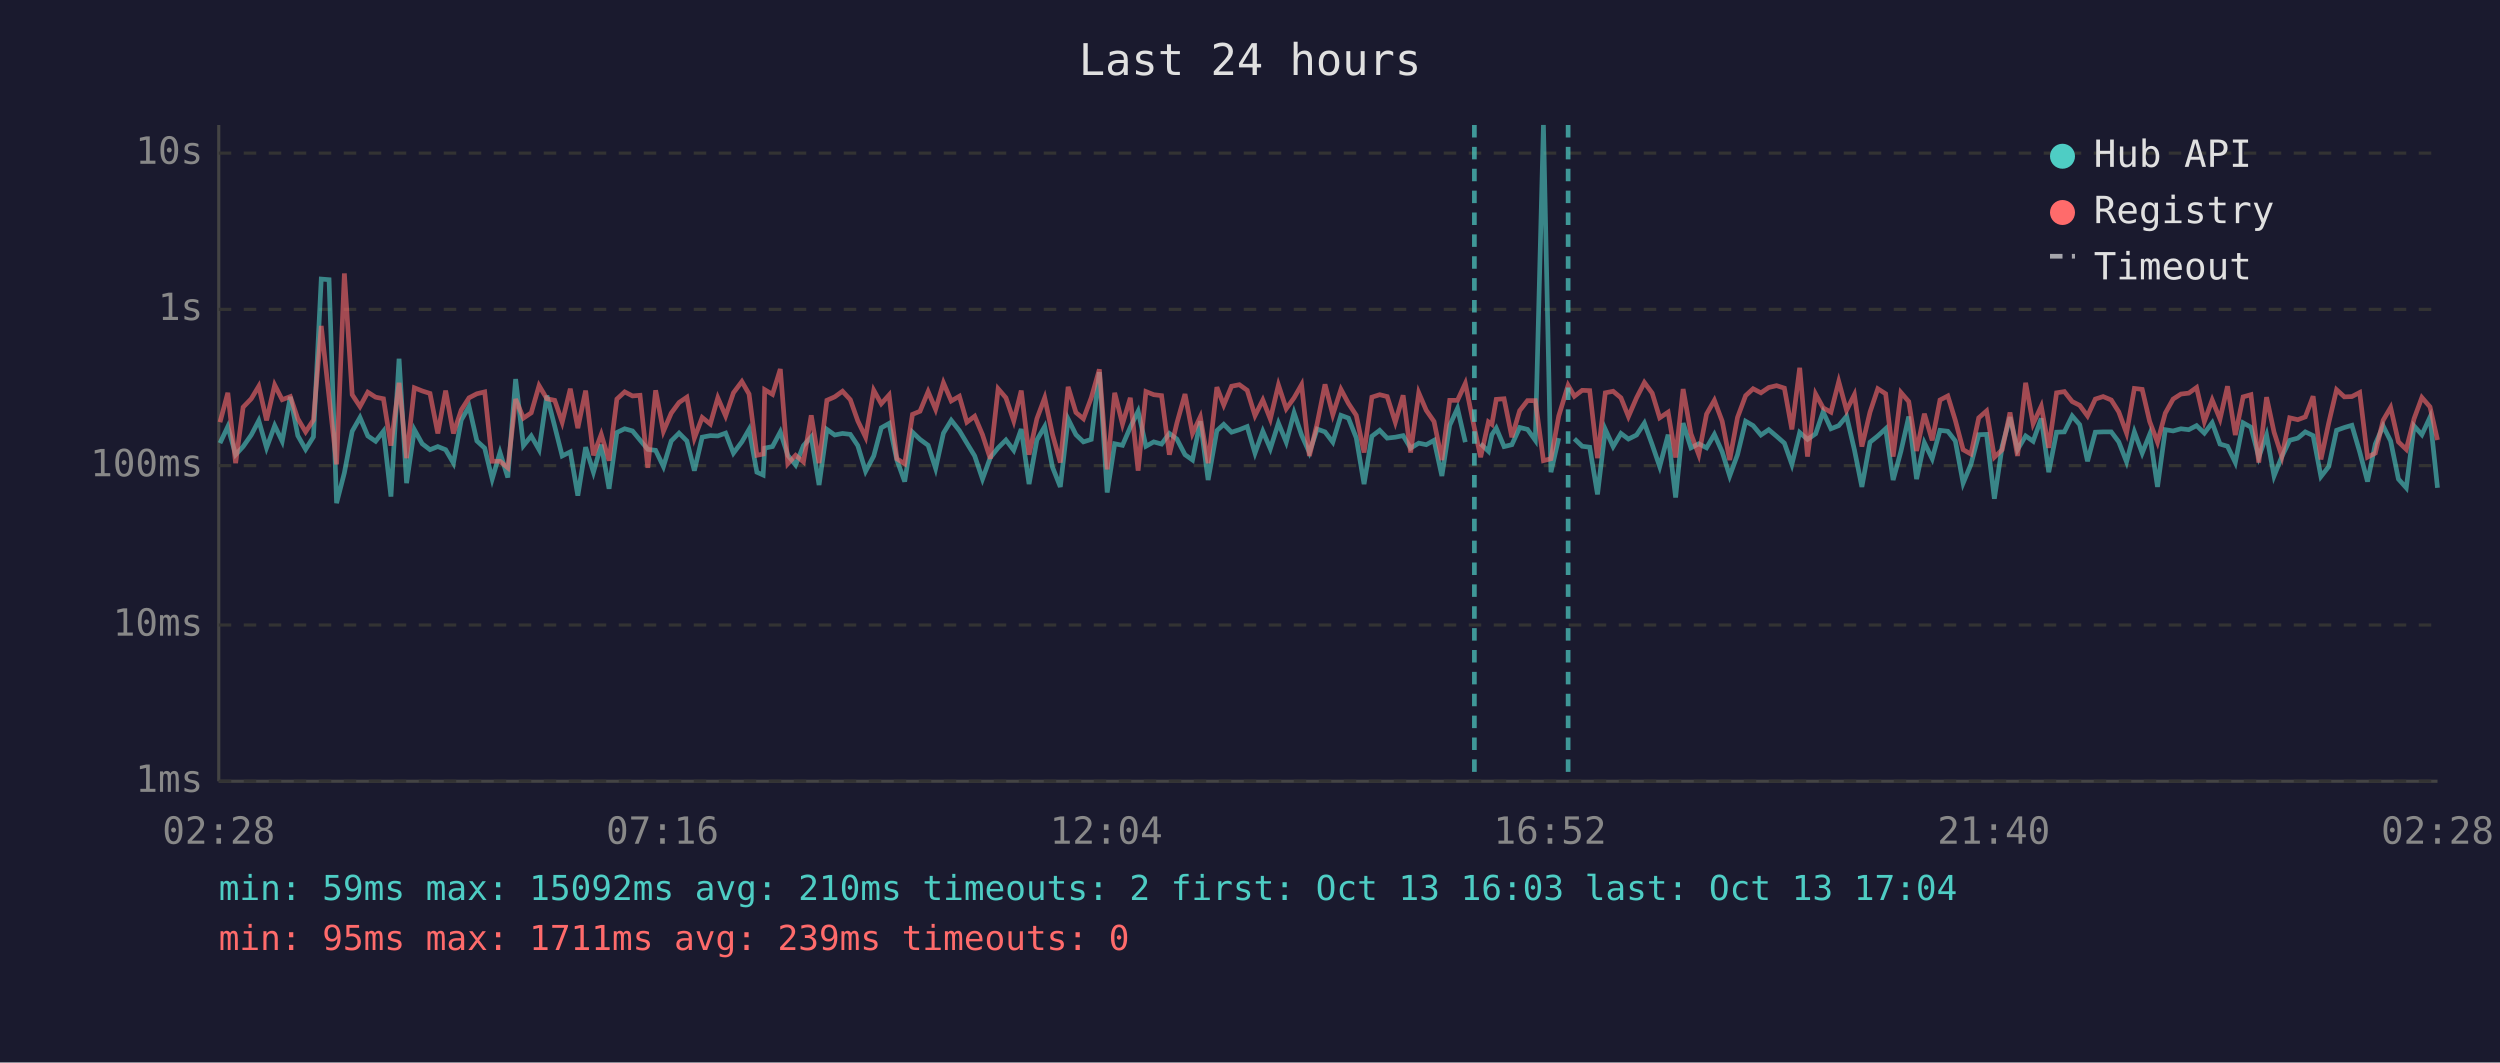
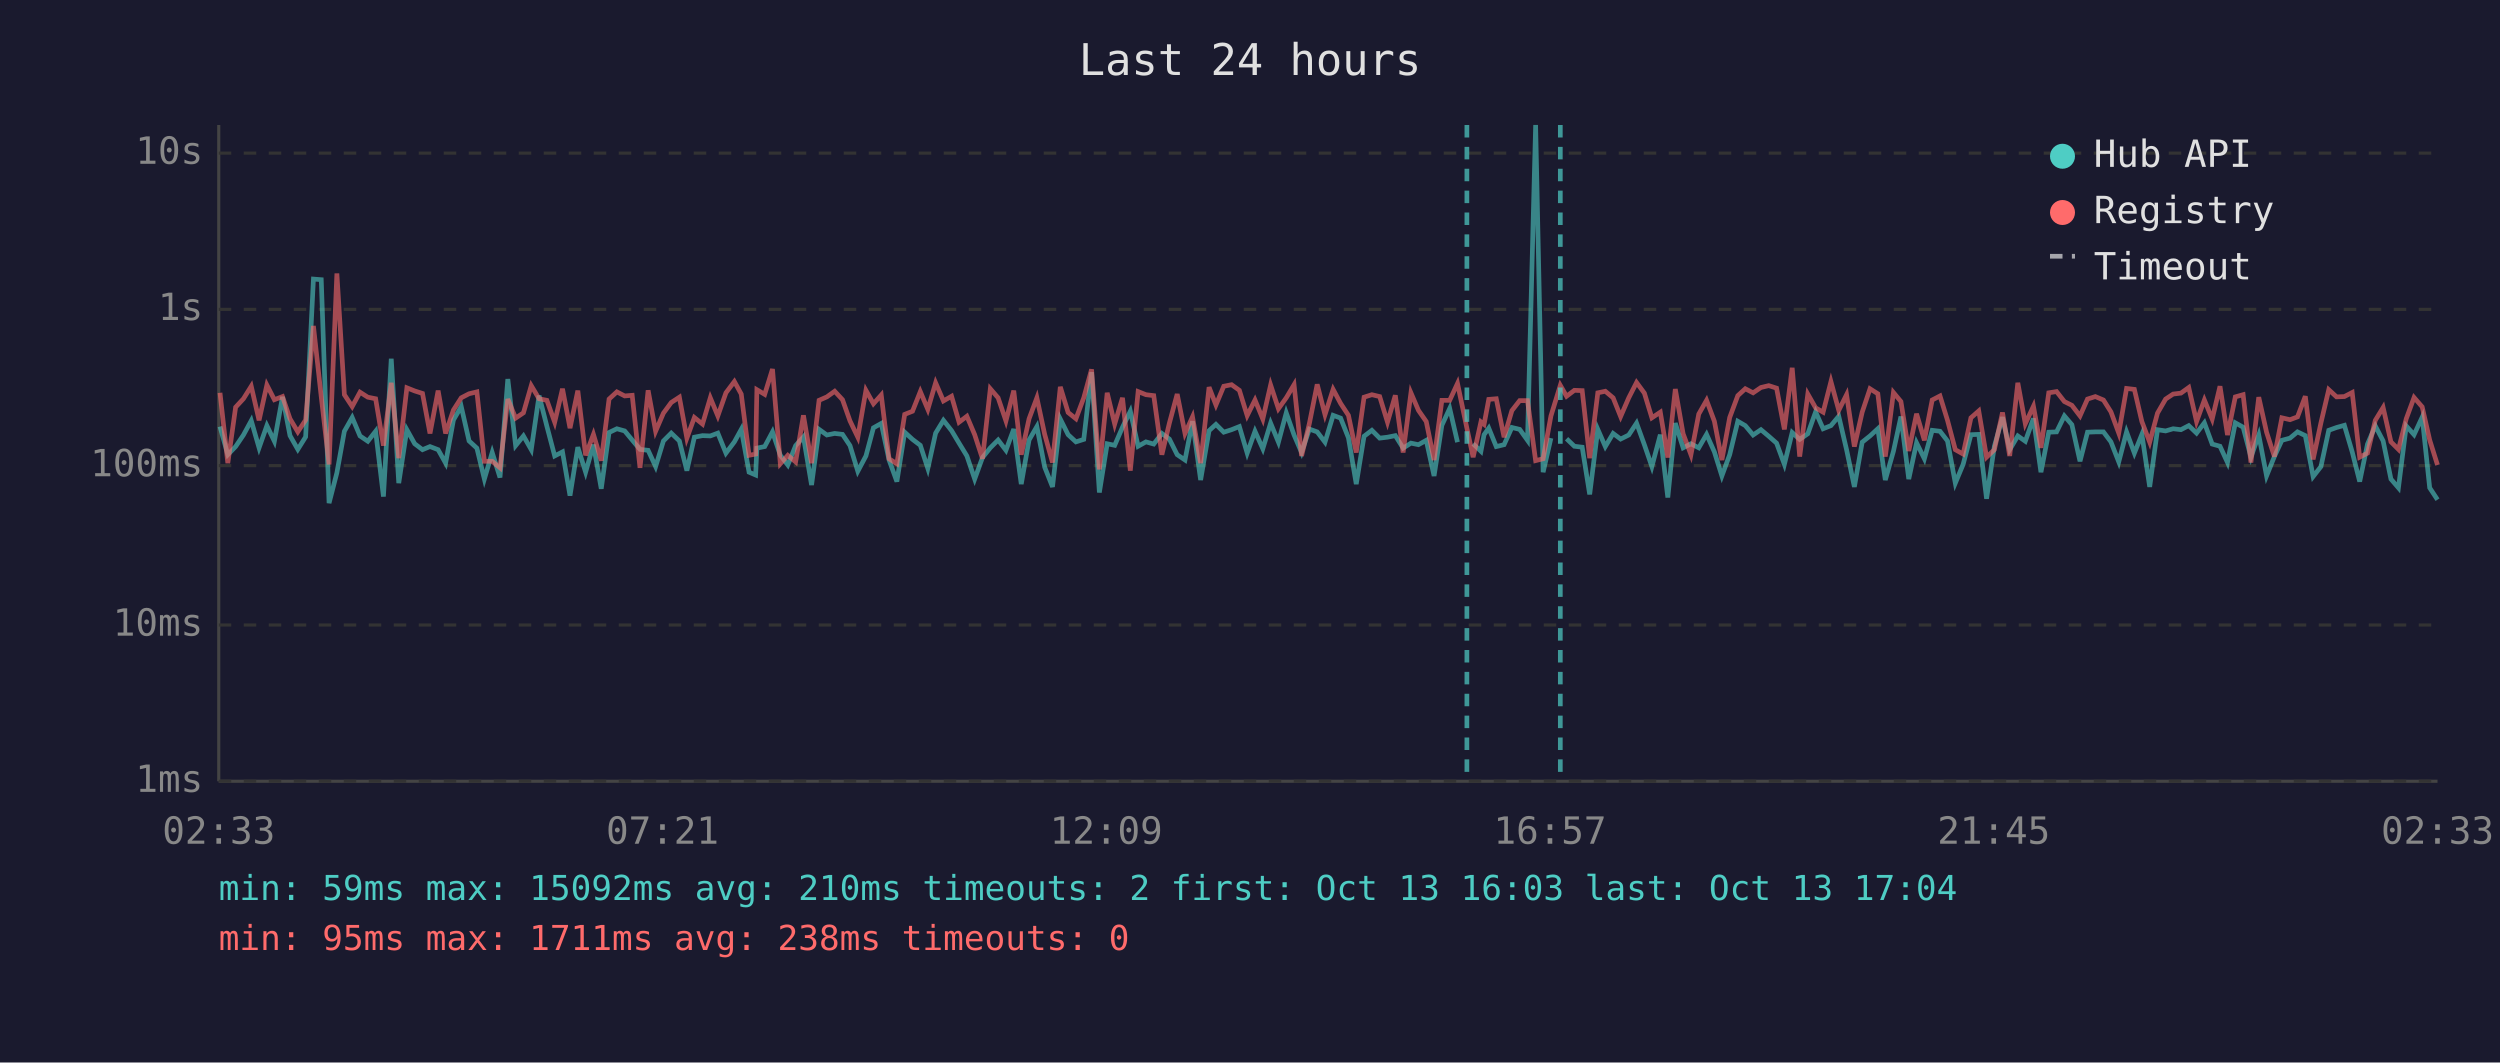
<svg xmlns="http://www.w3.org/2000/svg" viewBox="0 0 800 340" font-family="monospace" font-size="12">
  <rect width="800" height="340" fill="#1a1a2e" />
  <text x="400" y="24" fill="#e0e0e0" font-size="14" text-anchor="middle">Last 24 hours</text>
  <line x1="70" y1="40" x2="70" y2="250" stroke="#444" stroke-width="1" />
  <line x1="70" y1="250" x2="780" y2="250" stroke="#444" stroke-width="1" />
  <line x1="70" y1="250" x2="780" y2="250" stroke="#333" stroke-width="1" stroke-dasharray="4" />
  <text x="65" y="250" fill="#888" text-anchor="end" dominant-baseline="middle">1ms</text>
  <line x1="70" y1="200" x2="780" y2="200" stroke="#333" stroke-width="1" stroke-dasharray="4" />
  <text x="65" y="200" fill="#888" text-anchor="end" dominant-baseline="middle">10ms</text>
  <line x1="70" y1="149" x2="780" y2="149" stroke="#333" stroke-width="1" stroke-dasharray="4" />
  <text x="65" y="149" fill="#888" text-anchor="end" dominant-baseline="middle">100ms</text>
  <line x1="70" y1="99" x2="780" y2="99" stroke="#333" stroke-width="1" stroke-dasharray="4" />
  <text x="65" y="99" fill="#888" text-anchor="end" dominant-baseline="middle">1s</text>
  <line x1="70" y1="49" x2="780" y2="49" stroke="#333" stroke-width="1" stroke-dasharray="4" />
  <text x="65" y="49" fill="#888" text-anchor="end" dominant-baseline="middle">10s</text>
-   <text x="70" y="270" fill="#888" text-anchor="middle">02:28</text>
-   <text x="212" y="270" fill="#888" text-anchor="middle">07:16</text>
-   <text x="354" y="270" fill="#888" text-anchor="middle">12:04</text>
-   <text x="496" y="270" fill="#888" text-anchor="middle">16:52</text>
-   <text x="638" y="270" fill="#888" text-anchor="middle">21:40</text>
-   <text x="780" y="270" fill="#888" text-anchor="middle">02:28</text>
-   <polyline points="70.4,141.8 72.9,136.5 75.4,145.5 77.8,142.9 80.4,139.2 82.8,134.6 85.3,143.3 87.9,136.2 90.3,141.2 92.9,127.0 95.3,139.4 97.8,143.8 100.3,139.8 102.8,89.3 105.3,89.5 107.7,161.0 110.2,151.3 112.7,138.0 115.2,133.6 117.7,139.5 120.2,141.2 122.7,138.0 125.1,158.9 127.7,114.8 130.1,154.6 132.6,137.5 135.1,142.0 137.6,143.9 140.1,142.9 142.6,143.9 145.1,148.2 147.6,134.4 150.1,130.1 152.6,141.1 155.1,143.4 157.5,153.3 160.0,144.8 162.5,152.8 165.0,121.3 167.5,142.6 170.0,139.5 172.5,143.9 175.0,126.6 177.5,136.4 179.9,145.9 182.5,144.6 184.9,158.6 187.4,143.1 189.9,151.1 192.4,142.3 194.9,156.4 197.4,138.4 199.9,137.2 202.4,137.9 204.8,140.8 207.3,143.8 209.8,144.1 212.3,149.3 214.8,141.1 217.3,138.6 219.8,141.1 222.2,150.6 224.7,139.9 227.3,139.4 229.7,139.5 232.2,138.6 234.7,145.0 237.4,141.4 239.7,137.4 242.2,151.1 244.2,152.0 244.7,143.4 247.2,142.9 249.7,138.2 252.1,145.7 254.6,148.8 257.1,142.6 259.6,139.8 262.1,155.2 264.6,137.4 267.1,139.2 269.6,138.7 272.1,139.0 274.5,142.6 277.0,150.8 279.6,145.9 282.0,136.9 284.5,135.5 287.0,147.2 289.5,154.1 292.0,138.3 294.4,140.6 297.0,142.5 299.4,149.9 301.9,138.6 304.4,134.5 307.0,137.8 309.4,141.8 311.9,145.9 314.4,153.3 316.9,146.4 319.4,143.3 321.9,140.8 324.4,144.1 326.8,137.3 329.3,154.9 331.8,140.8 334.3,136.5 336.8,149.5 339.3,155.8 341.8,134.1 344.3,139.1 346.7,141.4 349.2,140.6 351.8,119.1 354.3,157.6 356.7,142.0 359.2,142.5 361.7,136.7 364.2,131.6 366.7,142.8 369.2,141.4 371.7,142.1 374.2,138.7 376.6,140.5 379.2,145.5 381.6,147.2 384.1,134.8 386.6,153.6 389.4,137.8 391.6,135.8 394.1,138.3 396.6,137.5 399.1,136.5 401.6,145.0 404.1,138.0 406.5,143.6 409.1,135.4 411.6,141.5 414.1,132.1 416.5,139.2 419.0,144.8 421.5,137.3 424.0,138.2 426.5,141.5 429.1,132.9 431.5,133.8 434.0,140.1 436.5,154.9 439.0,139.6 441.5,137.7 443.9,140.2 446.5,139.9 449.0,139.4 451.4,143.4 454.0,141.8 456.4,142.3 458.9,140.9 461.4,152.3 463.9,136.1 466.4,130.7 468.9,141.5" fill="none" stroke="#4ecdc4" stroke-width="1.5" opacity="0.6" />
-   <polyline points="473.8,142.0 476.3,144.4 477.4,139.1 478.8,137.0 481.3,142.9 483.8,142.3 486.3,136.8 488.8,137.4 491.3,140.9 493.9,40.0 496.3,151.1 498.8,140.2" fill="none" stroke="#4ecdc4" stroke-width="1.5" opacity="0.6" />
-   <polyline points="503.8,140.4 506.3,142.8 508.7,143.1 511.2,158.2 513.7,137.4 516.2,142.9 518.7,138.7 521.1,140.5 523.7,139.2 526.2,135.4 528.7,142.3 531.1,149.3 533.8,139.1 536.2,159.2 538.6,135.4 541.1,143.3 543.6,142.0 546.1,143.3 548.6,139.0 551.1,144.6 553.5,152.3 556.0,145.5 558.6,134.8 561.0,136.2 563.5,139.2 566.0,137.5 568.5,139.6 571.0,141.8 573.4,148.6 575.9,138.4 578.4,140.6 581.0,138.8 583.4,131.8 585.9,137.2 588.4,136.2 590.9,133.2 593.4,143.9 595.8,155.8 598.4,141.5 600.9,139.5 603.4,137.2 605.8,153.6 608.3,144.4 610.8,133.3 613.3,153.3 615.8,141.7 618.3,146.8 620.8,137.7 623.3,138.0 625.7,141.1 628.2,154.6 630.7,148.6 633.2,139.1 635.7,139.0 638.2,159.6 640.7,142.8 643.2,133.5 645.6,143.9 648.2,139.5 650.6,141.2 653.2,133.9 655.6,151.1 658.1,138.3 660.6,138.2 663.1,133.1 665.5,135.9 668.0,147.6 670.5,138.3 673.0,138.2 675.6,138.2 678.0,141.4 680.5,147.8 683.0,138.2 685.5,145.0 687.9,139.0 690.4,155.8 692.9,137.5 695.4,137.9 697.9,137.2 700.4,137.5 702.9,136.2 705.4,138.6 707.9,135.3 710.4,142.1 712.8,142.8 715.3,148.0 717.8,135.3 720.3,136.7 722.8,146.3 725.3,139.2 727.7,152.3 730.2,146.1 732.7,140.9 735.3,140.2 737.7,138.2 740.2,139.4 742.7,152.5 745.2,149.3 747.7,137.7 750.2,136.8 752.6,136.1 755.1,144.6 757.6,154.1 760.1,142.1 762.6,136.3 765.0,141.1 767.5,153.3 770.0,156.1 772.5,136.3 775.0,139.1 777.6,133.5 780.0,156.1" fill="none" stroke="#4ecdc4" stroke-width="1.5" opacity="0.6" />
-   <polyline points="70.4,135.1 72.9,125.7 75.4,148.2 77.8,130.3 80.4,127.6 82.8,123.6 85.3,134.5 87.9,123.2 90.3,127.9 92.9,126.9 95.3,134.0 97.8,138.2 100.3,134.4 102.8,104.3 105.3,127.0 107.7,148.6 110.2,87.5 112.7,126.3 115.2,130.1 117.7,125.5 120.2,127.1 122.7,127.6 125.1,142.6 127.7,122.5 130.1,146.6 132.6,124.1 135.1,125.1 137.6,125.9 140.1,138.7 142.6,125.0 145.1,138.7 147.6,131.2 150.1,127.3 152.6,126.0 155.1,125.4 157.5,147.6 160.0,147.6 162.5,149.7 165.0,127.7 167.5,133.8 170.0,132.1 172.5,123.4 175.0,127.6 177.5,128.1 179.9,135.1 182.5,124.4 184.9,137.0 187.4,125.0 189.9,145.7 192.4,139.0 194.9,147.4 197.4,127.7 199.9,125.4 202.4,126.7 204.8,126.5 207.3,149.7 209.8,124.9 212.3,138.0 214.8,132.2 217.3,128.8 219.8,127.1 222.2,140.2 224.7,133.6 227.3,135.7 229.7,127.3 232.2,133.1 234.7,125.7 237.4,122.1 239.7,126.1 242.2,145.7 244.2,145.3 244.7,124.7 247.2,126.2 249.7,118.1 252.1,148.4 254.6,145.7 257.1,147.8 259.6,132.9 262.1,148.2 264.6,128.1 267.1,127.0 269.6,125.2 272.1,127.9 274.5,134.7 277.0,139.9 279.6,124.9 282.0,129.2 284.5,126.4 287.0,146.8 289.5,148.4 292.0,132.6 294.4,131.6 297.0,125.3 299.4,131.0 301.9,122.5 304.4,128.3 307.0,126.8 309.4,135.1 311.9,133.2 314.4,139.1 316.9,146.8 319.4,124.4 321.9,127.3 324.4,134.7 326.8,125.0 329.3,145.5 331.8,134.0 334.3,127.3 336.8,139.0 339.3,148.0 341.8,123.8 344.3,132.0 346.7,134.0 349.2,127.3 351.8,118.2 354.3,150.2 356.7,125.7 359.2,135.7 361.7,127.3 364.2,150.6 366.7,125.3 369.2,126.3 371.7,126.6 374.2,145.5 376.6,135.4 379.2,126.1 381.6,138.7 384.1,133.4 386.6,148.2 389.4,123.9 391.6,129.6 394.1,123.6 396.6,123.1 399.1,124.9 401.6,133.0 404.1,128.0 406.5,134.1 409.1,123.2 411.6,130.8 414.1,127.3 416.5,123.1 419.0,145.9 421.5,135.5 424.0,123.0 426.5,132.7 429.1,124.6 431.5,129.1 434.0,132.9 436.5,144.8 439.0,127.1 441.5,126.3 443.9,126.9 446.5,135.1 449.0,126.5 451.4,144.8 454.0,125.7 456.4,131.3 458.9,134.9 461.4,147.2 463.9,128.1 466.4,128.1 468.9,122.7 471.8,137.0 473.8,146.3 476.3,135.0 477.4,135.8 478.8,127.8 481.3,127.6 483.8,139.9 486.3,131.4 488.8,128.2 491.3,128.2 493.9,147.4 496.3,146.8 498.8,133.1 501.8,123.3 503.8,126.8 506.3,124.9 508.7,125.0 511.2,146.6 513.7,125.7 516.2,125.2 518.7,127.3 521.1,133.3 523.7,127.3 526.2,122.4 528.7,125.8 531.1,133.7 533.8,131.9 536.2,146.4 538.6,124.5 541.1,138.8 543.6,145.5 546.1,132.5 548.6,128.1 551.1,134.8 553.5,147.2 556.0,133.6 558.6,126.6 561.0,124.4 563.5,125.7 566.0,124.0 568.5,123.4 571.0,124.2 573.4,137.4 575.9,117.7 578.4,146.1 581.0,126.1 583.4,130.5 585.9,131.9 588.4,122.1 590.9,131.3 593.4,126.3 595.8,142.9 598.4,131.9 600.9,124.4 603.4,126.0 605.8,146.1 608.3,125.6 610.8,128.5 613.3,144.3 615.8,132.4 618.3,140.9 620.8,128.0 623.3,126.7 625.7,134.5 628.2,143.9 630.7,145.3 633.2,133.7 635.7,131.5 638.2,146.3 640.7,143.9 643.2,132.0 645.6,145.9 648.2,122.5 650.6,135.6 653.2,130.0 655.6,143.3 658.1,125.7 660.6,125.3 663.1,128.5 665.5,129.7 668.0,133.1 670.5,127.7 673.0,126.9 675.6,128.0 678.0,131.8 680.5,138.6 683.0,124.3 685.5,124.6 687.9,134.9 690.4,141.5 692.9,132.2 695.4,127.7 697.9,126.1 700.4,125.8 702.9,124.0 705.4,134.9 707.9,128.0 710.4,134.1 712.8,123.6 715.3,139.2 717.8,127.0 720.3,126.3 722.8,148.0 725.3,127.1 727.7,138.3 730.2,146.1 732.7,133.7 735.3,134.3 737.7,133.4 740.2,126.8 742.7,147.0 745.2,135.3 747.7,124.7 750.2,127.0 752.6,126.9 755.1,125.6 757.6,146.3 760.1,145.0 762.6,134.5 765.0,130.4 767.5,141.4 770.0,143.8 772.5,134.0 775.0,127.2 777.6,130.2 780.0,140.8" fill="none" stroke="#ff6b6b" stroke-width="1.5" opacity="0.6" />
-   <line x1="471.8" y1="40" x2="471.8" y2="250" stroke="#4ecdc4" stroke-width="1.5" stroke-dasharray="4,3" opacity="0.7" />
-   <line x1="501.8" y1="40" x2="501.8" y2="250" stroke="#4ecdc4" stroke-width="1.5" stroke-dasharray="4,3" opacity="0.7" />
+   <text x="70" y="270" fill="#888" text-anchor="middle">02:33</text>
+   <text x="212" y="270" fill="#888" text-anchor="middle">07:21</text>
+   <text x="354" y="270" fill="#888" text-anchor="middle">12:09</text>
+   <text x="496" y="270" fill="#888" text-anchor="middle">16:57</text>
+   <text x="638" y="270" fill="#888" text-anchor="middle">21:45</text>
+   <text x="780" y="270" fill="#888" text-anchor="middle">02:33</text>
+   <polyline points="70.4,136.5 72.9,145.5 75.4,142.9 77.9,139.2 80.4,134.6 82.9,143.3 85.4,136.2 87.8,141.2 90.4,127.0 92.8,139.4 95.3,143.8 97.8,139.8 100.3,89.3 102.8,89.5 105.3,161.0 107.8,151.3 110.2,138.0 112.7,133.6 115.2,139.5 117.7,141.2 120.2,138.0 122.7,158.9 125.2,114.8 127.6,154.6 130.2,137.5 132.7,142.0 135.2,143.9 137.6,142.9 140.2,143.9 142.6,148.2 145.1,134.4 147.6,130.1 150.1,141.1 152.6,143.4 155.0,153.3 157.5,144.8 160.0,152.8 162.5,121.3 165.0,142.6 167.5,139.5 170.0,143.9 172.5,126.6 175.0,136.4 177.5,145.9 180.0,144.6 182.4,158.6 184.9,143.1 187.4,151.1 189.9,142.3 192.4,156.4 194.9,138.4 197.4,137.2 199.9,137.9 202.3,140.8 204.8,143.8 207.4,144.1 209.8,149.3 212.3,141.1 214.8,138.6 217.4,141.1 219.8,150.6 222.2,139.9 224.8,139.4 227.3,139.5 229.7,138.6 232.3,145.0 235.0,141.4 237.2,137.4 239.7,151.1 241.8,152.0 242.2,143.4 244.7,142.9 247.2,138.2 249.7,145.7 252.1,148.8 254.6,142.6 257.1,139.8 259.7,155.2 262.1,137.4 264.6,139.2 267.1,138.7 269.6,139.0 272.0,142.6 274.5,150.8 277.1,145.9 279.5,136.9 282.0,135.5 284.5,147.2 287.0,154.1 289.5,138.3 292.0,140.6 294.5,142.5 296.9,149.9 299.4,138.6 301.9,134.5 304.5,137.8 306.9,141.8 309.4,145.9 311.9,153.3 314.4,146.4 316.9,143.3 319.4,140.8 321.9,144.1 324.4,137.3 326.8,154.9 329.3,140.8 331.8,136.5 334.3,149.5 336.8,155.8 339.3,134.1 341.8,139.1 344.3,141.4 346.8,140.6 349.3,119.1 351.8,157.6 354.3,142.0 356.7,142.5 359.2,136.7 361.7,131.6 364.2,142.8 366.7,141.4 369.2,142.1 371.8,138.7 374.2,140.5 376.7,145.5 379.2,147.2 381.6,134.8 384.2,153.6 386.9,137.8 389.1,135.8 391.6,138.3 394.1,137.5 396.6,136.5 399.1,145.0 401.6,138.0 404.1,143.6 406.6,135.4 409.1,141.5 411.6,132.1 414.1,139.2 416.5,144.8 419.0,137.3 421.5,138.2 424.0,141.5 426.6,132.9 429.0,133.8 431.5,140.1 434.0,154.9 436.5,139.6 439.0,137.7 441.5,140.2 444.0,139.9 446.5,139.4 449.0,143.4 451.5,141.8 453.9,142.3 456.4,140.9 458.9,152.3 461.4,136.1 463.9,130.7 466.4,141.5" fill="none" stroke="#4ecdc4" stroke-width="1.5" opacity="0.6" />
+   <polyline points="471.4,142.0 473.9,144.4 474.9,139.1 476.4,137.0 478.8,142.9 481.3,142.3 483.8,136.8 486.3,137.4 488.8,140.9 491.4,40.0 493.8,151.1 496.3,140.2" fill="none" stroke="#4ecdc4" stroke-width="1.5" opacity="0.6" />
+   <polyline points="501.3,140.4 503.8,142.8 506.3,143.1 508.7,158.2 511.3,137.4 513.7,142.9 516.2,138.7 518.6,140.5 521.2,139.2 523.7,135.4 526.2,142.3 528.6,149.3 531.3,139.1 533.7,159.2 536.1,135.4 538.6,143.3 541.1,142.0 543.6,143.3 546.1,139.0 548.6,144.6 551.0,152.3 553.5,145.5 556.1,134.8 558.5,136.2 561.0,139.2 563.5,137.5 566.0,139.6 568.5,141.8 571.0,148.6 573.5,138.4 575.9,140.6 578.5,138.8 581.0,131.8 583.4,137.2 585.9,136.2 588.4,133.2 590.9,143.9 593.4,155.8 595.9,141.5 598.4,139.5 600.9,137.2 603.3,153.6 605.9,144.4 608.3,133.3 610.8,153.3 613.3,141.7 615.8,146.8 618.3,137.7 620.8,138.0 623.2,141.1 625.7,154.6 628.2,148.6 630.7,139.1 633.2,139.0 635.7,159.6 638.2,142.8 640.8,133.5 643.1,143.9 645.7,139.5 648.1,141.2 650.7,133.9 653.1,151.1 655.6,138.3 658.1,138.2 660.6,133.1 663.0,135.9 665.6,147.6 668.0,138.3 670.5,138.2 673.1,138.2 675.5,141.4 678.0,147.8 680.5,138.2 683.0,145.0 685.4,139.0 687.9,155.8 690.4,137.5 693.0,137.9 695.4,137.2 697.9,137.5 700.4,136.2 702.9,138.6 705.4,135.3 707.9,142.1 710.4,142.8 712.8,148.0 715.3,135.3 717.8,136.7 720.3,146.3 722.8,139.2 725.3,152.3 727.8,146.1 730.2,140.9 732.8,140.2 735.2,138.2 737.7,139.4 740.2,152.5 742.7,149.3 745.2,137.7 747.7,136.8 750.2,136.1 752.7,144.6 755.1,154.1 757.6,142.1 760.1,136.3 762.6,141.1 765.1,153.3 767.5,156.1 770.0,136.3 772.5,139.1 775.1,133.5 777.5,156.1 780.0,159.9" fill="none" stroke="#4ecdc4" stroke-width="1.5" opacity="0.6" />
+   <polyline points="70.4,125.7 72.9,148.2 75.4,130.3 77.9,127.6 80.4,123.6 82.9,134.5 85.4,123.2 87.8,127.9 90.4,126.9 92.8,134.0 95.3,138.2 97.8,134.4 100.3,104.3 102.8,127.0 105.3,148.6 107.8,87.5 110.2,126.3 112.7,130.1 115.2,125.5 117.7,127.1 120.2,127.6 122.7,142.6 125.2,122.5 127.6,146.6 130.2,124.1 132.7,125.1 135.2,125.9 137.6,138.7 140.2,125.0 142.6,138.7 145.1,131.2 147.6,127.3 150.1,126.0 152.6,125.4 155.0,147.6 157.5,147.6 160.0,149.7 162.5,127.7 165.0,133.8 167.5,132.1 170.0,123.4 172.5,127.6 175.0,128.1 177.5,135.1 180.0,124.4 182.4,137.0 184.9,125.0 187.4,145.7 189.9,139.0 192.4,147.4 194.9,127.7 197.4,125.4 199.9,126.7 202.3,126.5 204.8,149.7 207.4,124.9 209.8,138.0 212.3,132.2 214.8,128.8 217.4,127.1 219.8,140.2 222.2,133.6 224.8,135.7 227.3,127.3 229.7,133.1 232.3,125.7 235.0,122.1 237.2,126.1 239.7,145.7 241.8,145.3 242.2,124.7 244.7,126.2 247.2,118.1 249.7,148.4 252.1,145.7 254.6,147.8 257.1,132.9 259.7,148.2 262.1,128.1 264.6,127.0 267.1,125.2 269.6,127.9 272.0,134.7 274.5,139.9 277.1,124.9 279.5,129.2 282.0,126.4 284.5,146.8 287.0,148.4 289.5,132.6 292.0,131.6 294.5,125.3 296.9,131.0 299.4,122.5 301.9,128.3 304.5,126.8 306.9,135.1 309.4,133.2 311.9,139.1 314.4,146.8 316.9,124.4 319.4,127.3 321.9,134.7 324.4,125.0 326.8,145.5 329.3,134.0 331.8,127.3 334.3,139.0 336.8,148.0 339.3,123.8 341.8,132.0 344.3,134.0 346.8,127.3 349.3,118.2 351.8,150.2 354.3,125.7 356.7,135.7 359.2,127.3 361.7,150.6 364.2,125.3 366.7,126.3 369.2,126.6 371.8,145.5 374.2,135.4 376.7,126.1 379.2,138.7 381.6,133.4 384.2,148.2 386.9,123.9 389.1,129.6 391.6,123.6 394.1,123.1 396.6,124.9 399.1,133.0 401.6,128.0 404.1,134.1 406.6,123.2 409.1,130.8 411.6,127.3 414.1,123.1 416.5,145.9 419.0,135.5 421.5,123.0 424.0,132.7 426.6,124.6 429.0,129.1 431.5,132.9 434.0,144.8 436.5,127.1 439.0,126.3 441.5,126.9 444.0,135.1 446.5,126.5 449.0,144.8 451.5,125.7 453.9,131.3 456.4,134.9 458.9,147.2 461.4,128.1 463.9,128.1 466.4,122.7 469.4,137.0 471.4,146.3 473.9,135.0 474.9,135.8 476.4,127.8 478.8,127.6 481.3,139.9 483.8,131.4 486.3,128.2 488.8,128.2 491.4,147.4 493.8,146.8 496.3,133.1 499.3,123.3 501.3,126.8 503.8,124.9 506.3,125.0 508.7,146.6 511.3,125.7 513.7,125.2 516.2,127.3 518.6,133.3 521.2,127.3 523.7,122.4 526.2,125.8 528.6,133.7 531.3,131.9 533.7,146.4 536.1,124.5 538.6,138.8 541.1,145.5 543.6,132.5 546.1,128.1 548.6,134.8 551.0,147.2 553.5,133.6 556.1,126.6 558.5,124.4 561.0,125.7 563.5,124.0 566.0,123.4 568.5,124.2 571.0,137.4 573.5,117.7 575.9,146.1 578.5,126.1 581.0,130.5 583.4,131.9 585.9,122.1 588.4,131.3 590.9,126.3 593.4,142.9 595.9,131.9 598.4,124.4 600.9,126.0 603.3,146.1 605.9,125.6 608.3,128.5 610.8,144.3 613.3,132.4 615.8,140.9 618.3,128.0 620.8,126.7 623.2,134.5 625.7,143.9 628.2,145.3 630.7,133.7 633.2,131.5 635.7,146.3 638.2,143.9 640.8,132.0 643.1,145.9 645.7,122.5 648.1,135.6 650.7,130.0 653.1,143.3 655.6,125.7 658.1,125.3 660.6,128.5 663.0,129.7 665.6,133.1 668.0,127.7 670.5,126.9 673.1,128.0 675.5,131.8 678.0,138.6 680.5,124.3 683.0,124.6 685.4,134.9 687.9,141.5 690.4,132.2 693.0,127.7 695.4,126.1 697.9,125.8 700.4,124.0 702.9,134.9 705.4,128.0 707.9,134.1 710.4,123.6 712.8,139.2 715.3,127.0 717.8,126.3 720.3,148.0 722.8,127.1 725.3,138.3 727.8,146.1 730.2,133.7 732.8,134.3 735.2,133.4 737.7,126.8 740.2,147.0 742.7,135.3 745.2,124.7 747.7,127.0 750.2,126.9 752.7,125.6 755.1,146.3 757.6,145.0 760.1,134.5 762.6,130.4 765.1,141.4 767.5,143.8 770.0,134.0 772.5,127.2 775.1,130.2 777.5,140.8 780.0,148.8" fill="none" stroke="#ff6b6b" stroke-width="1.5" opacity="0.6" />
+   <line x1="469.4" y1="40" x2="469.4" y2="250" stroke="#4ecdc4" stroke-width="1.5" stroke-dasharray="4,3" opacity="0.7" />
+   <line x1="499.3" y1="40" x2="499.3" y2="250" stroke="#4ecdc4" stroke-width="1.5" stroke-dasharray="4,3" opacity="0.7" />
  <circle cx="660" cy="50" r="4" fill="#4ecdc4" />
  <text x="670" y="50" fill="#e0e0e0" dominant-baseline="middle">Hub API</text>
  <circle cx="660" cy="68" r="4" fill="#ff6b6b" />
  <text x="670" y="68" fill="#e0e0e0" dominant-baseline="middle">Registry</text>
  <line x1="656" y1="82" x2="664" y2="82" stroke="#e0e0e0" stroke-width="1.5" stroke-dasharray="4,3" opacity="0.7" />
  <text x="670" y="86" fill="#e0e0e0" dominant-baseline="middle">Timeout</text>
  <text x="70" y="288" fill="#4ecdc4" font-size="11">min: 59ms  max: 15092ms  avg: 210ms  timeouts: 2  first: Oct 13 16:03  last: Oct 13 17:04</text>
-   <text x="70" y="304" fill="#ff6b6b" font-size="11">min: 95ms  max: 1711ms  avg: 239ms  timeouts: 0</text>
+   <text x="70" y="304" fill="#ff6b6b" font-size="11">min: 95ms  max: 1711ms  avg: 238ms  timeouts: 0</text>
</svg>
